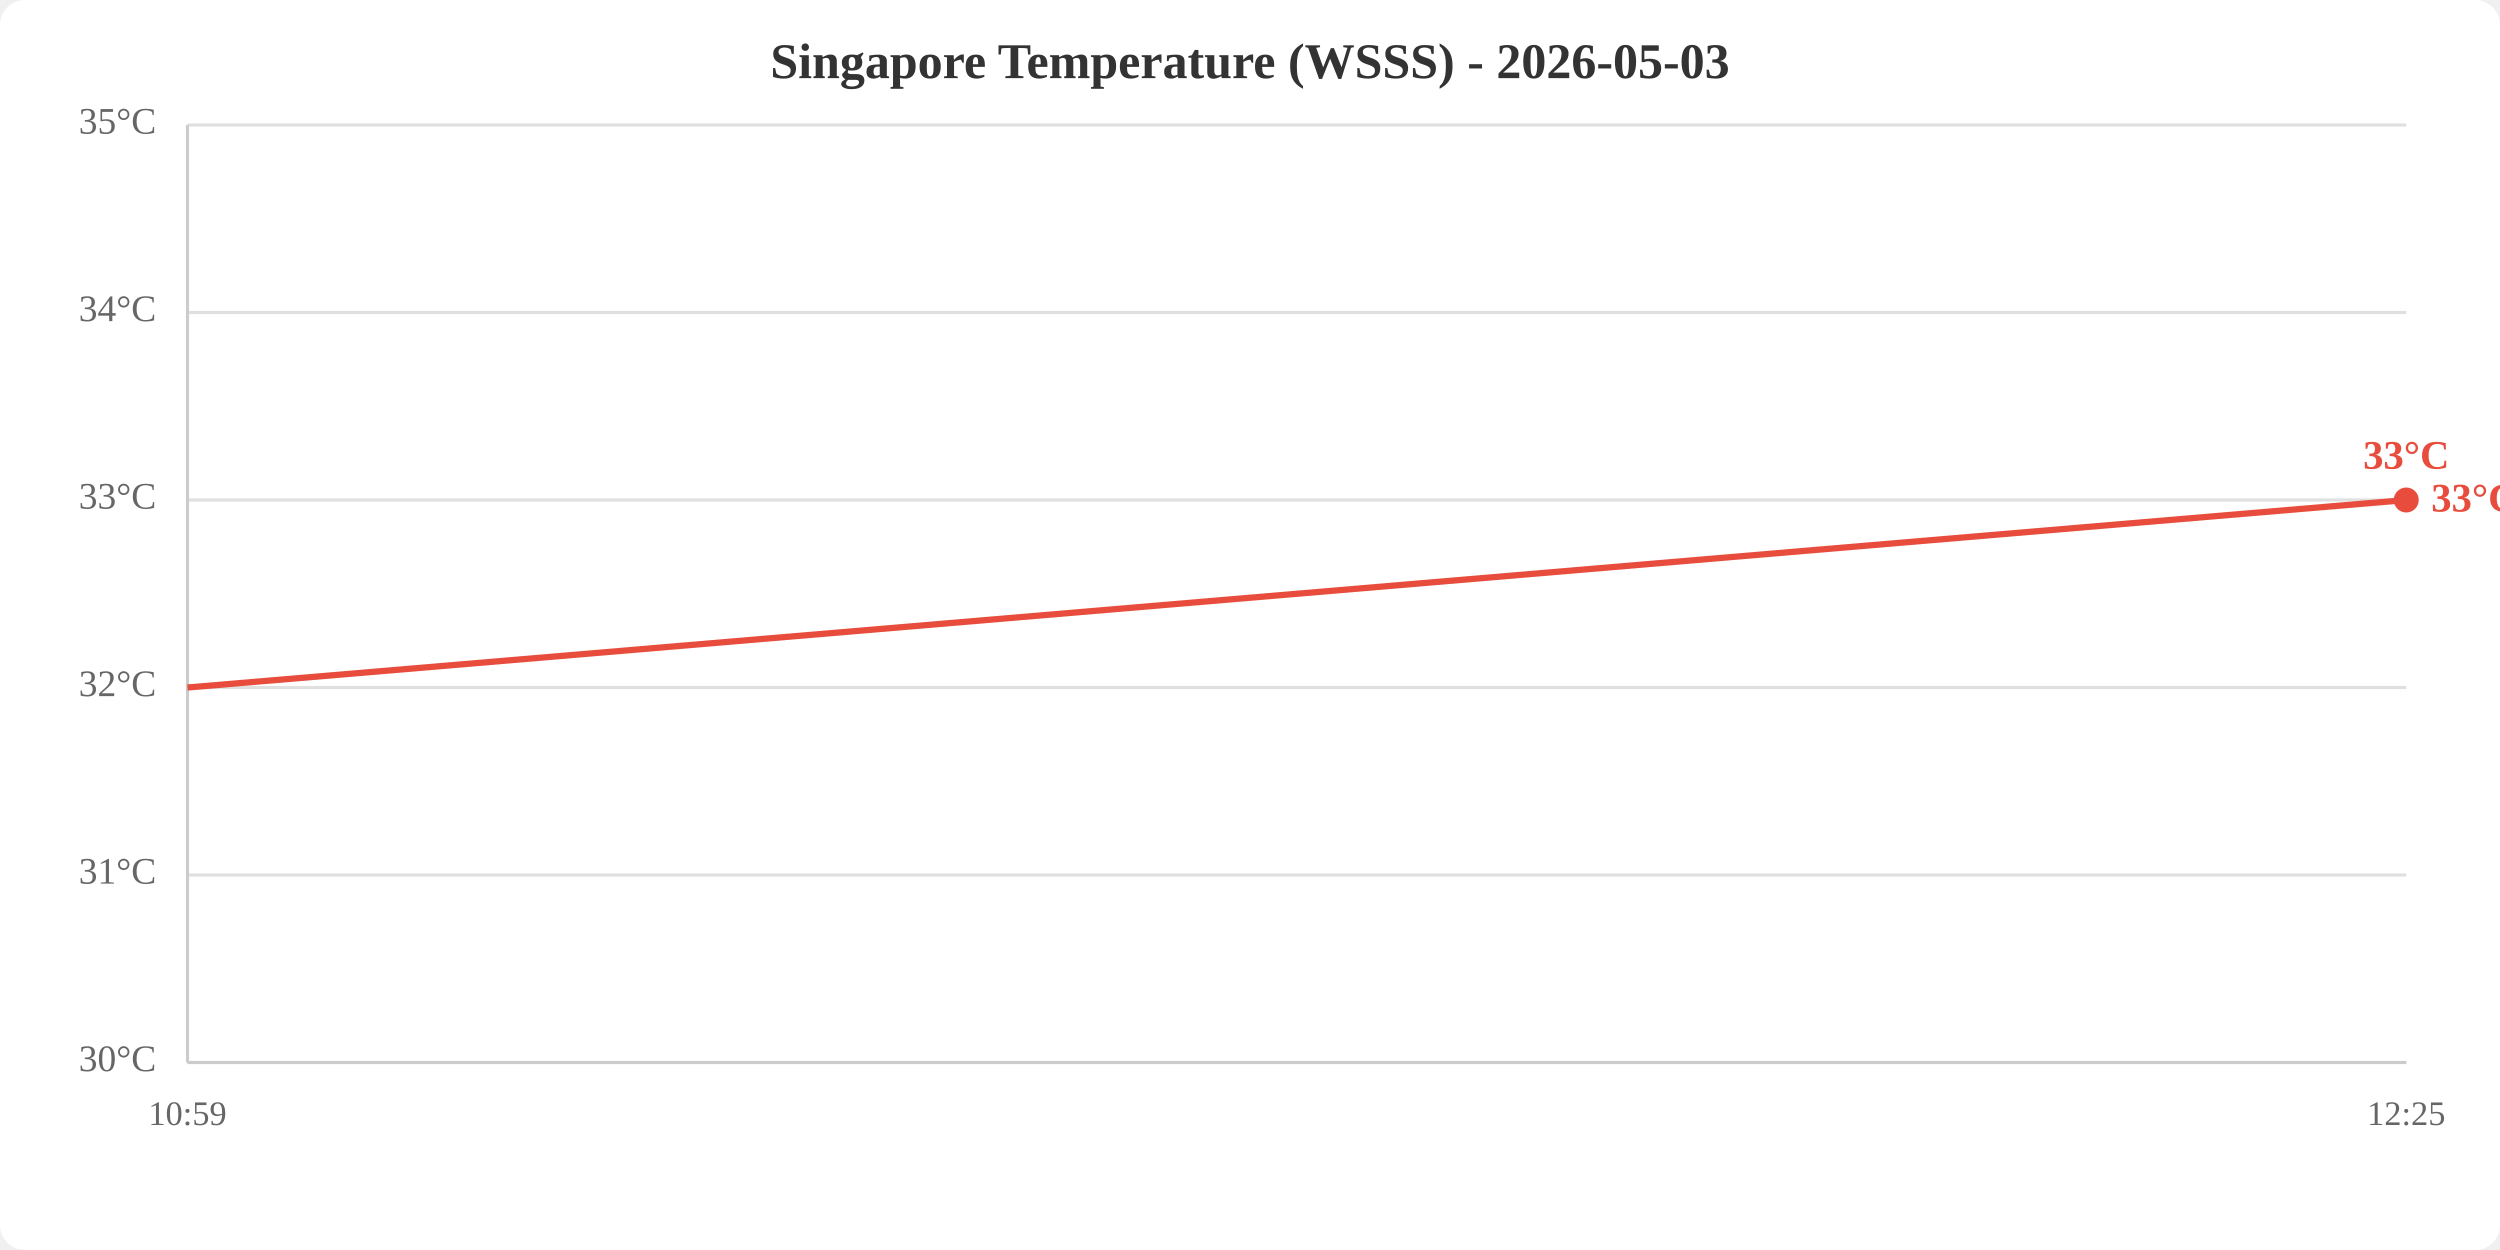
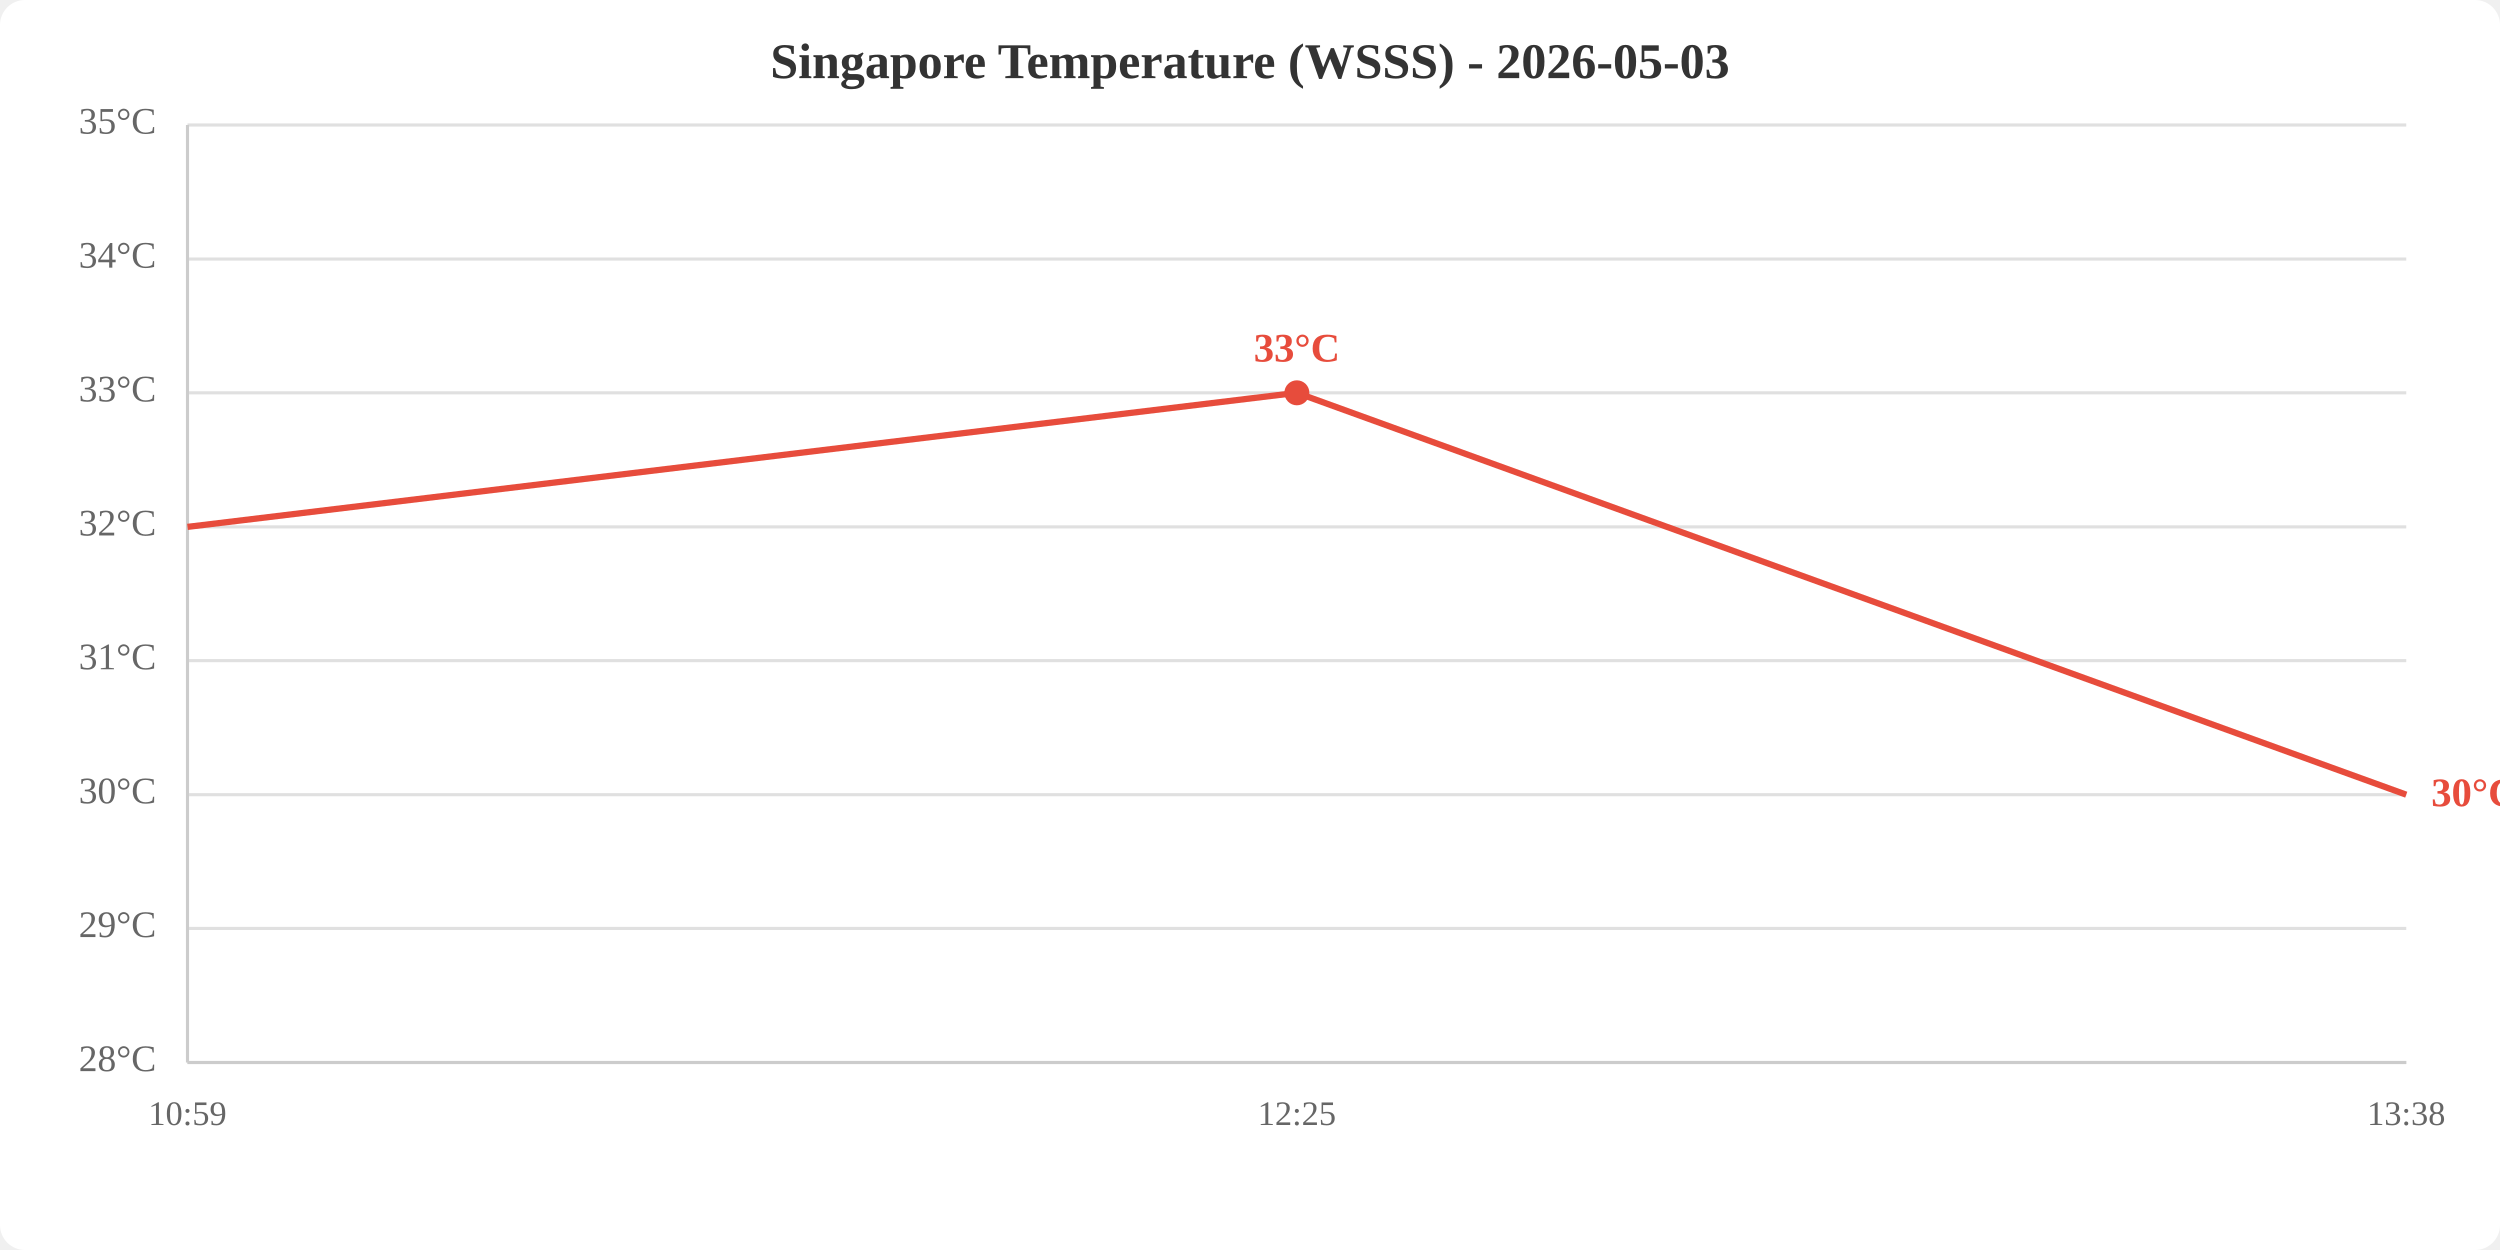
<svg xmlns="http://www.w3.org/2000/svg" viewBox="0 0 800 400" width="800" height="400">
  <rect width="800" height="400" fill="white" rx="8" />
  <text x="400.0" y="25" text-anchor="middle" font-size="16" font-weight="bold" fill="#333">Singapore Temperature (WSSS) - 2026-05-03</text>
  <line x1="60" y1="340.0" x2="770" y2="340.0" stroke="#e0e0e0" stroke-width="1" />
-   <line x1="60" y1="280.0" x2="770" y2="280.0" stroke="#e0e0e0" stroke-width="1" />
-   <line x1="60" y1="220.0" x2="770" y2="220.0" stroke="#e0e0e0" stroke-width="1" />
-   <line x1="60" y1="160.0" x2="770" y2="160.0" stroke="#e0e0e0" stroke-width="1" />
-   <line x1="60" y1="100.0" x2="770" y2="100.0" stroke="#e0e0e0" stroke-width="1" />
+   <line x1="60" y1="297.1" x2="770" y2="297.1" stroke="#e0e0e0" stroke-width="1" />
+   <line x1="60" y1="254.3" x2="770" y2="254.3" stroke="#e0e0e0" stroke-width="1" />
+   <line x1="60" y1="211.4" x2="770" y2="211.4" stroke="#e0e0e0" stroke-width="1" />
+   <line x1="60" y1="168.6" x2="770" y2="168.6" stroke="#e0e0e0" stroke-width="1" />
+   <line x1="60" y1="125.7" x2="770" y2="125.7" stroke="#e0e0e0" stroke-width="1" />
+   <line x1="60" y1="82.9" x2="770" y2="82.9" stroke="#e0e0e0" stroke-width="1" />
  <line x1="60" y1="40.0" x2="770" y2="40.0" stroke="#e0e0e0" stroke-width="1" />
-   <text x="50" y="340.0" text-anchor="end" dominant-baseline="middle" fill="#666" font-size="12">30°C</text>
-   <text x="50" y="280.0" text-anchor="end" dominant-baseline="middle" fill="#666" font-size="12">31°C</text>
-   <text x="50" y="220.0" text-anchor="end" dominant-baseline="middle" fill="#666" font-size="12">32°C</text>
-   <text x="50" y="160.0" text-anchor="end" dominant-baseline="middle" fill="#666" font-size="12">33°C</text>
-   <text x="50" y="100.0" text-anchor="end" dominant-baseline="middle" fill="#666" font-size="12">34°C</text>
+   <text x="50" y="340.0" text-anchor="end" dominant-baseline="middle" fill="#666" font-size="12">28°C</text>
+   <text x="50" y="297.1" text-anchor="end" dominant-baseline="middle" fill="#666" font-size="12">29°C</text>
+   <text x="50" y="254.3" text-anchor="end" dominant-baseline="middle" fill="#666" font-size="12">30°C</text>
+   <text x="50" y="211.4" text-anchor="end" dominant-baseline="middle" fill="#666" font-size="12">31°C</text>
+   <text x="50" y="168.6" text-anchor="end" dominant-baseline="middle" fill="#666" font-size="12">32°C</text>
+   <text x="50" y="125.7" text-anchor="end" dominant-baseline="middle" fill="#666" font-size="12">33°C</text>
+   <text x="50" y="82.9" text-anchor="end" dominant-baseline="middle" fill="#666" font-size="12">34°C</text>
  <text x="50" y="40.0" text-anchor="end" dominant-baseline="middle" fill="#666" font-size="12">35°C</text>
  <text x="60.0" y="360" text-anchor="middle" fill="#666" font-size="11">10:59</text>
-   <text x="770.0" y="360" text-anchor="middle" fill="#666" font-size="11">12:25</text>
+   <text x="415.0" y="360" text-anchor="middle" fill="#666" font-size="11">12:25</text>
+   <text x="770.0" y="360" text-anchor="middle" fill="#666" font-size="11">13:38</text>
  <line x1="60" y1="40" x2="60" y2="340" stroke="#ccc" stroke-width="1" />
  <line x1="60" y1="340" x2="770" y2="340" stroke="#ccc" stroke-width="1" />
-   <polyline points="60.0,220.0 770.0,160.0" fill="none" stroke="#e74c3c" stroke-width="2" />
-   <circle cx="770.0" cy="160.0" r="4" fill="#e74c3c" />
-   <text x="770.0" y="150.0" text-anchor="middle" fill="#e74c3c" font-size="13" font-weight="bold">33°C</text>
-   <text x="778.0" y="160.0" fill="#e74c3c" font-size="13" font-weight="bold" dominant-baseline="middle">33°C</text>
+   <polyline points="60.0,168.6 415.0,125.7 770.0,254.3" fill="none" stroke="#e74c3c" stroke-width="2" />
+   <circle cx="415.0" cy="125.7" r="4" fill="#e74c3c" />
+   <text x="415.0" y="115.7" text-anchor="middle" fill="#e74c3c" font-size="13" font-weight="bold">33°C</text>
+   <text x="778.0" y="254.3" fill="#e74c3c" font-size="13" font-weight="bold" dominant-baseline="middle">30°C</text>
</svg>
